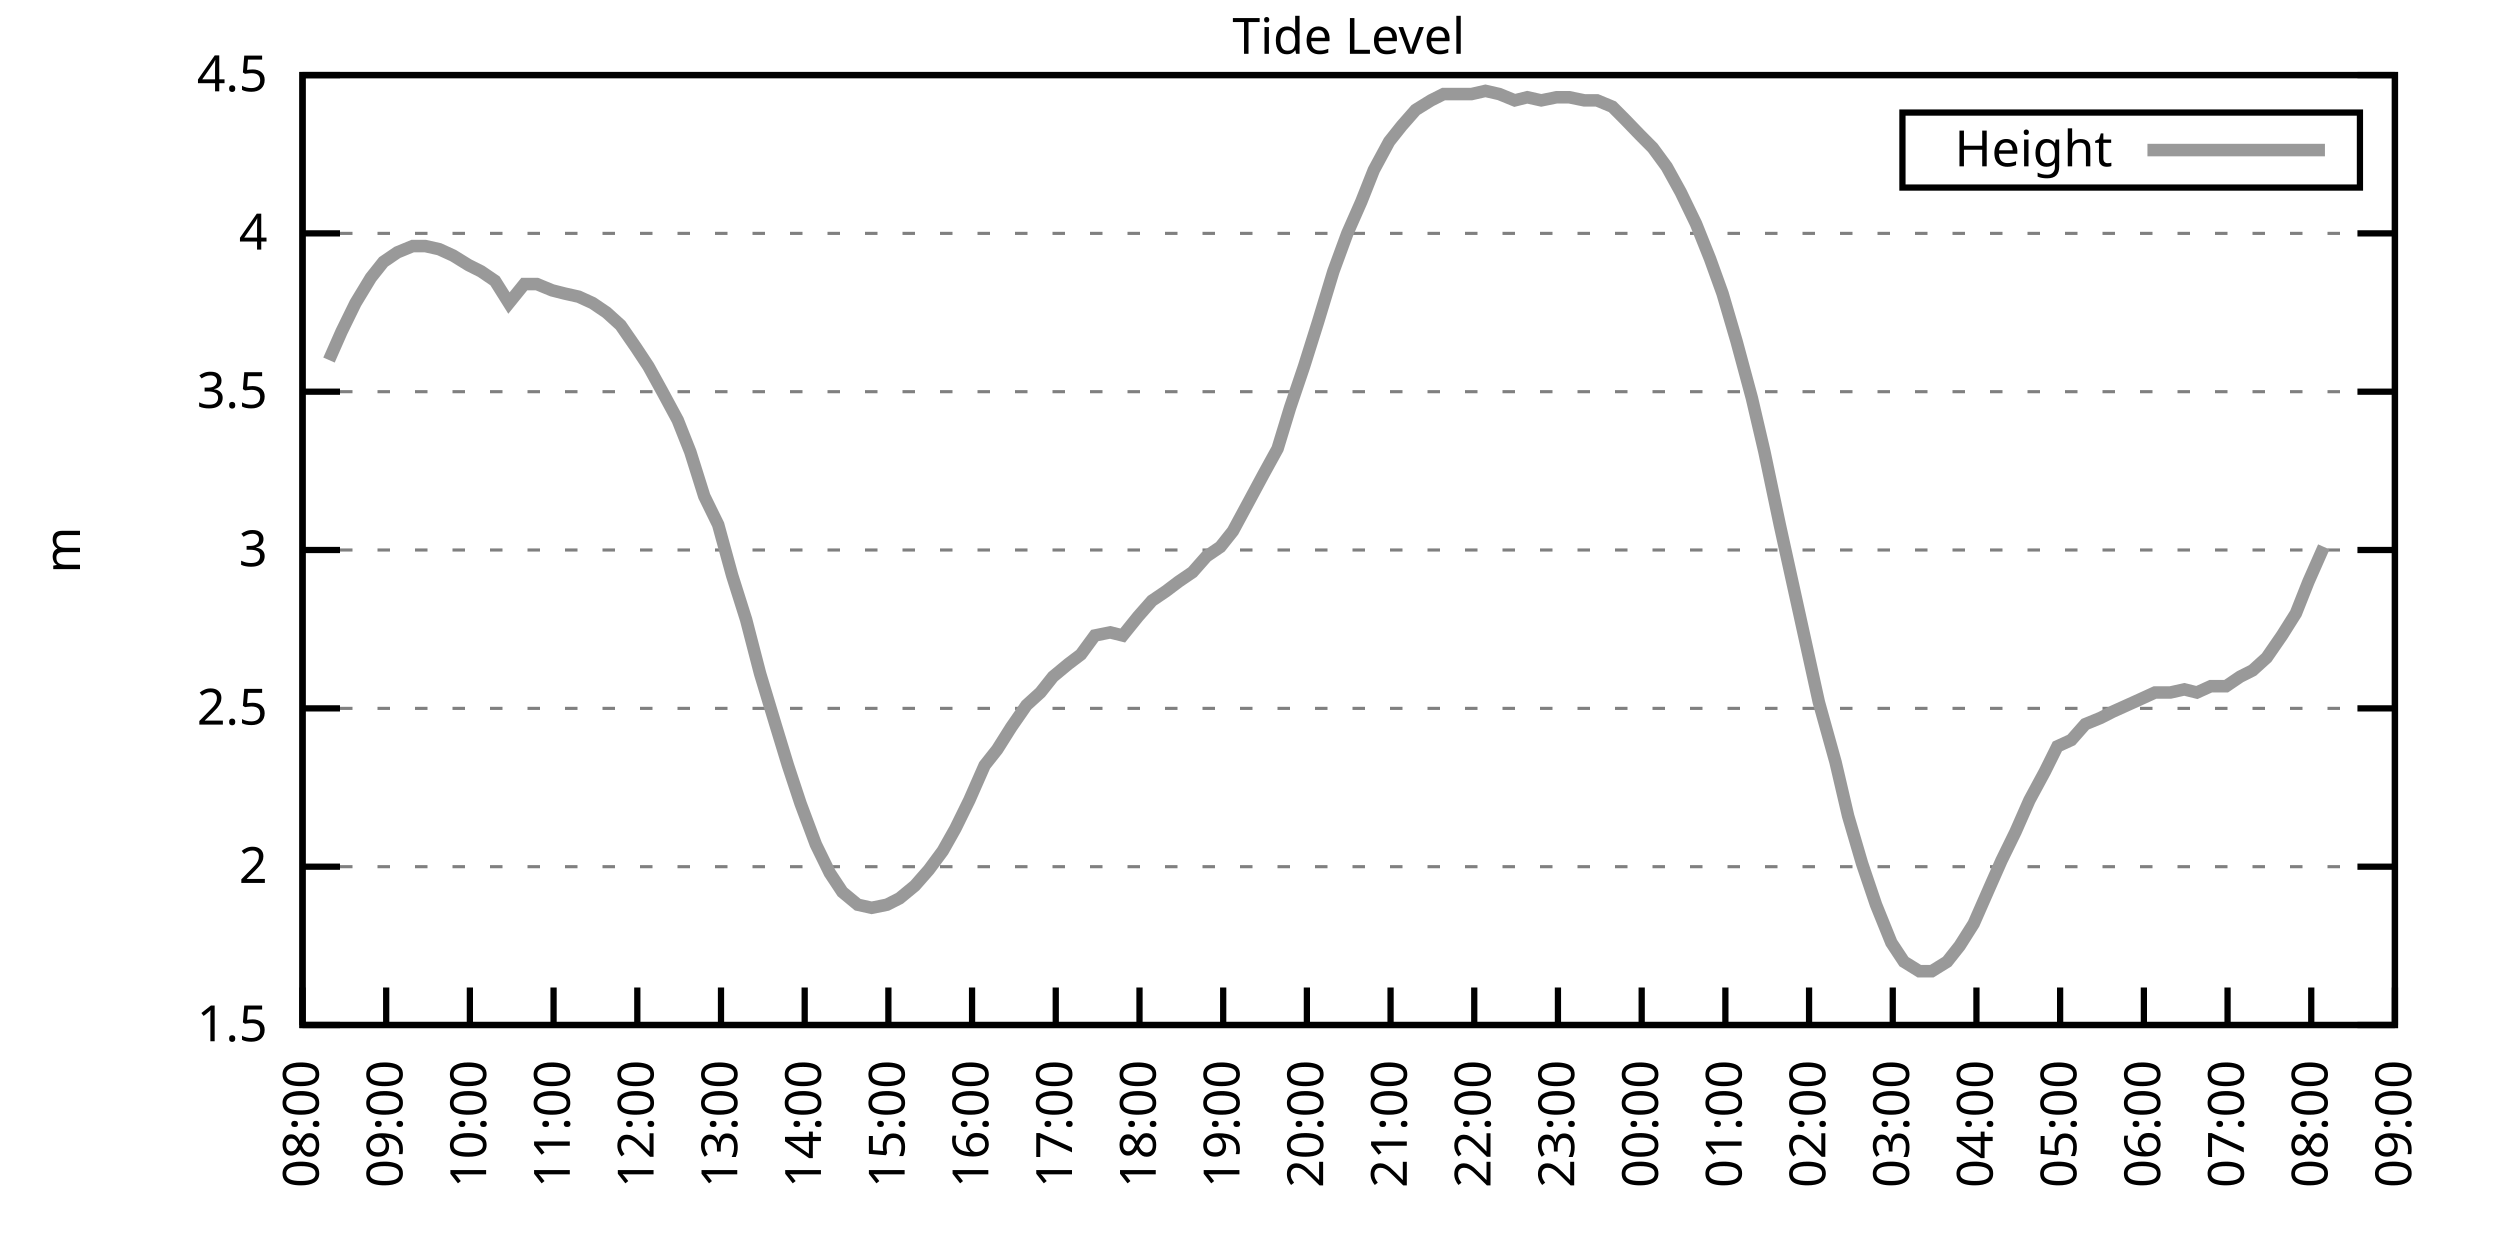
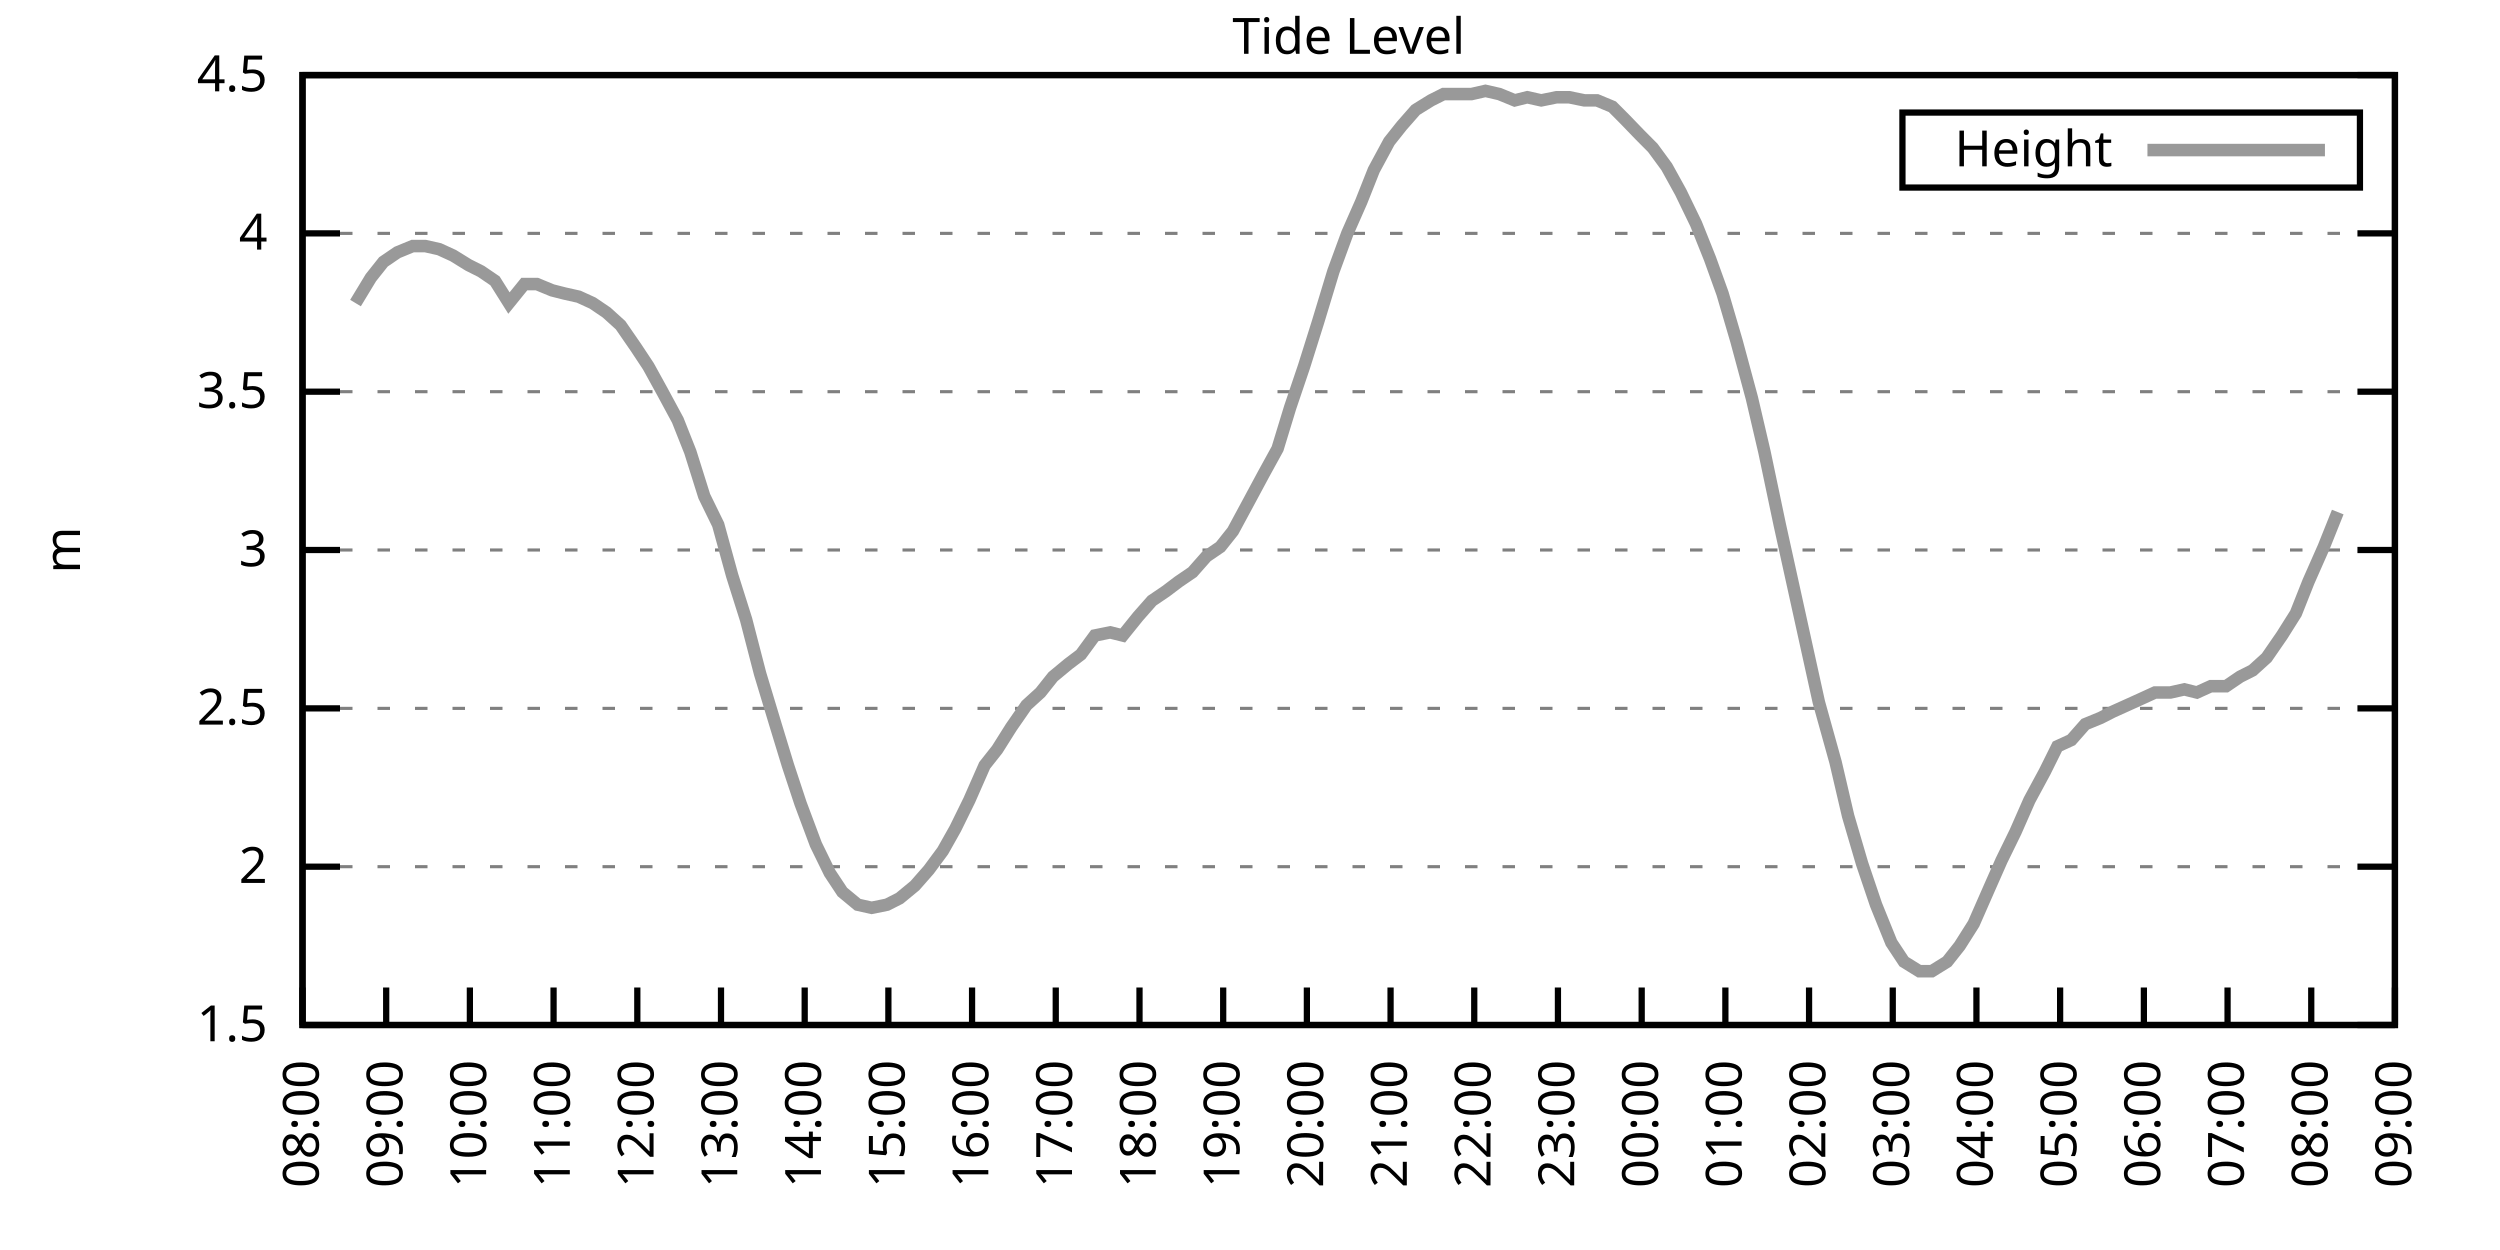
<svg xmlns="http://www.w3.org/2000/svg" xmlns:xlink="http://www.w3.org/1999/xlink" width="400" height="200" viewBox="0 0 400 200">
  <g id="gnuplot_canvas">
    <rect x="0" y="0" width="400" height="200" fill="none" />
    <defs>
      <circle id="gpDot" r="0.5" stroke-width="0.5" stroke="currentColor" />
      <path id="gpPt0" stroke-width="0.333" stroke="currentColor" d="M-1,0 h2 M0,-1 v2" />
      <path id="gpPt1" stroke-width="0.333" stroke="currentColor" d="M-1,-1 L1,1 M1,-1 L-1,1" />
      <path id="gpPt2" stroke-width="0.333" stroke="currentColor" d="M-1,0 L1,0 M0,-1 L0,1 M-1,-1 L1,1 M-1,1 L1,-1" />
      <rect id="gpPt3" stroke-width="0.333" stroke="currentColor" x="-1" y="-1" width="2" height="2" />
      <rect id="gpPt4" stroke-width="0.333" stroke="currentColor" fill="currentColor" x="-1" y="-1" width="2" height="2" />
      <circle id="gpPt5" stroke-width="0.333" stroke="currentColor" cx="0" cy="0" r="1" />
      <use xlink:href="#gpPt5" id="gpPt6" fill="currentColor" stroke="none" />
      <path id="gpPt7" stroke-width="0.333" stroke="currentColor" d="M0,-1.33 L-1.33,0.67 L1.33,0.67 z" />
      <use xlink:href="#gpPt7" id="gpPt8" fill="currentColor" stroke="none" />
      <use xlink:href="#gpPt7" id="gpPt9" stroke="currentColor" transform="rotate(180)" />
      <use xlink:href="#gpPt9" id="gpPt10" fill="currentColor" stroke="none" />
      <use xlink:href="#gpPt3" id="gpPt11" stroke="currentColor" transform="rotate(45)" />
      <use xlink:href="#gpPt11" id="gpPt12" fill="currentColor" stroke="none" />
      <path id="gpPt13" stroke-width="0.333" stroke="currentColor" d="M0,1.330 L1.265,0.411 L0.782,-1.067 L-0.782,-1.076 L-1.265,0.411 z" />
      <use xlink:href="#gpPt13" id="gpPt14" fill="currentColor" stroke="none" />
      <filter id="textbox" filterUnits="objectBoundingBox" x="0" y="0" height="1" width="1">
        <feFlood flood-color="white" flood-opacity="1" result="bgnd" />
        <feComposite in="SourceGraphic" in2="bgnd" operator="atop" />
      </filter>
      <filter id="greybox" filterUnits="objectBoundingBox" x="0" y="0" height="1" width="1">
        <feFlood flood-color="lightgrey" flood-opacity="1" result="grey" />
        <feComposite in="SourceGraphic" in2="grey" operator="atop" />
      </filter>
    </defs>
    <g fill="none" color="white" stroke="currentColor" stroke-width="1.00" stroke-linecap="butt" stroke-linejoin="miter">
</g>
    <g fill="none" color="black" stroke="currentColor" stroke-width="1.00" stroke-linecap="butt" stroke-linejoin="miter">
      <g stroke="none" shape-rendering="crispEdges">
        <polygon fill="rgb(255, 255, 255)" points="48.40,164.00 383.18,164.00 383.18,12.02 48.40,12.02 " />
      </g>
    </g>
    <g fill="none" color="black" stroke="currentColor" stroke-width="1.00" stroke-linecap="butt" stroke-linejoin="miter">
</g>
    <g fill="none" color="black" stroke="black" stroke-width="0.50" stroke-linecap="butt" stroke-linejoin="miter">
</g>
    <g fill="none" color="gray" stroke="currentColor" stroke-width="0.50" stroke-linecap="butt" stroke-linejoin="miter">
      <path stroke="gray" stroke-dasharray="2,4" class="gridline" d="M48.40,164.00 L383.19,164.00  " />
    </g>
    <g fill="none" color="gray" stroke="gray" stroke-width="1.00" stroke-linecap="butt" stroke-linejoin="miter">
</g>
    <g fill="none" color="black" stroke="currentColor" stroke-width="1.00" stroke-linecap="butt" stroke-linejoin="miter">
      <path stroke="black" d="M48.40,164.00 L54.40,164.00 M383.19,164.00 L377.19,164.00  " />
      <g transform="translate(42.80,166.60)" stroke="none" fill="black" font-family="Sans" font-size="8.00" text-anchor="end">
        <text>
          <tspan font-family="Sans"> 1.5</tspan>
        </text>
      </g>
    </g>
    <g fill="none" color="black" stroke="currentColor" stroke-width="1.00" stroke-linecap="butt" stroke-linejoin="miter">
</g>
    <g fill="none" color="black" stroke="black" stroke-width="0.50" stroke-linecap="butt" stroke-linejoin="miter">
</g>
    <g fill="none" color="gray" stroke="currentColor" stroke-width="0.50" stroke-linecap="butt" stroke-linejoin="miter">
      <path stroke="gray" stroke-dasharray="2,4" class="gridline" d="M48.40,138.67 L383.19,138.67  " />
    </g>
    <g fill="none" color="gray" stroke="gray" stroke-width="1.00" stroke-linecap="butt" stroke-linejoin="miter">
</g>
    <g fill="none" color="black" stroke="currentColor" stroke-width="1.00" stroke-linecap="butt" stroke-linejoin="miter">
      <path stroke="black" d="M48.40,138.67 L54.40,138.67 M383.19,138.67 L377.19,138.67  " />
      <g transform="translate(42.80,141.27)" stroke="none" fill="black" font-family="Sans" font-size="8.00" text-anchor="end">
        <text>
          <tspan font-family="Sans"> 2</tspan>
        </text>
      </g>
    </g>
    <g fill="none" color="black" stroke="currentColor" stroke-width="1.00" stroke-linecap="butt" stroke-linejoin="miter">
</g>
    <g fill="none" color="black" stroke="black" stroke-width="0.50" stroke-linecap="butt" stroke-linejoin="miter">
</g>
    <g fill="none" color="gray" stroke="currentColor" stroke-width="0.50" stroke-linecap="butt" stroke-linejoin="miter">
      <path stroke="gray" stroke-dasharray="2,4" class="gridline" d="M48.40,113.34 L383.19,113.34  " />
    </g>
    <g fill="none" color="gray" stroke="gray" stroke-width="1.00" stroke-linecap="butt" stroke-linejoin="miter">
</g>
    <g fill="none" color="black" stroke="currentColor" stroke-width="1.00" stroke-linecap="butt" stroke-linejoin="miter">
      <path stroke="black" d="M48.40,113.34 L54.40,113.34 M383.19,113.34 L377.19,113.34  " />
      <g transform="translate(42.80,115.94)" stroke="none" fill="black" font-family="Sans" font-size="8.00" text-anchor="end">
        <text>
          <tspan font-family="Sans"> 2.5</tspan>
        </text>
      </g>
    </g>
    <g fill="none" color="black" stroke="currentColor" stroke-width="1.00" stroke-linecap="butt" stroke-linejoin="miter">
</g>
    <g fill="none" color="black" stroke="black" stroke-width="0.50" stroke-linecap="butt" stroke-linejoin="miter">
</g>
    <g fill="none" color="gray" stroke="currentColor" stroke-width="0.50" stroke-linecap="butt" stroke-linejoin="miter">
      <path stroke="gray" stroke-dasharray="2,4" class="gridline" d="M48.40,88.00 L383.19,88.00  " />
    </g>
    <g fill="none" color="gray" stroke="gray" stroke-width="1.00" stroke-linecap="butt" stroke-linejoin="miter">
</g>
    <g fill="none" color="black" stroke="currentColor" stroke-width="1.00" stroke-linecap="butt" stroke-linejoin="miter">
      <path stroke="black" d="M48.40,88.00 L54.40,88.00 M383.19,88.00 L377.19,88.00  " />
      <g transform="translate(42.80,90.60)" stroke="none" fill="black" font-family="Sans" font-size="8.00" text-anchor="end">
        <text>
          <tspan font-family="Sans"> 3</tspan>
        </text>
      </g>
    </g>
    <g fill="none" color="black" stroke="currentColor" stroke-width="1.00" stroke-linecap="butt" stroke-linejoin="miter">
</g>
    <g fill="none" color="black" stroke="black" stroke-width="0.50" stroke-linecap="butt" stroke-linejoin="miter">
</g>
    <g fill="none" color="gray" stroke="currentColor" stroke-width="0.50" stroke-linecap="butt" stroke-linejoin="miter">
      <path stroke="gray" stroke-dasharray="2,4" class="gridline" d="M48.40,62.67 L383.19,62.67  " />
    </g>
    <g fill="none" color="gray" stroke="gray" stroke-width="1.00" stroke-linecap="butt" stroke-linejoin="miter">
</g>
    <g fill="none" color="black" stroke="currentColor" stroke-width="1.00" stroke-linecap="butt" stroke-linejoin="miter">
      <path stroke="black" d="M48.40,62.67 L54.40,62.67 M383.19,62.67 L377.19,62.67  " />
      <g transform="translate(42.80,65.27)" stroke="none" fill="black" font-family="Sans" font-size="8.00" text-anchor="end">
        <text>
          <tspan font-family="Sans"> 3.5</tspan>
        </text>
      </g>
    </g>
    <g fill="none" color="black" stroke="currentColor" stroke-width="1.00" stroke-linecap="butt" stroke-linejoin="miter">
</g>
    <g fill="none" color="black" stroke="black" stroke-width="0.50" stroke-linecap="butt" stroke-linejoin="miter">
</g>
    <g fill="none" color="gray" stroke="currentColor" stroke-width="0.50" stroke-linecap="butt" stroke-linejoin="miter">
      <path stroke="gray" stroke-dasharray="2,4" class="gridline" d="M48.40,37.34 L383.19,37.34  " />
    </g>
    <g fill="none" color="gray" stroke="gray" stroke-width="1.00" stroke-linecap="butt" stroke-linejoin="miter">
</g>
    <g fill="none" color="black" stroke="currentColor" stroke-width="1.00" stroke-linecap="butt" stroke-linejoin="miter">
      <path stroke="black" d="M48.40,37.34 L54.40,37.34 M383.19,37.34 L377.19,37.34  " />
      <g transform="translate(42.80,39.94)" stroke="none" fill="black" font-family="Sans" font-size="8.00" text-anchor="end">
        <text>
          <tspan font-family="Sans"> 4</tspan>
        </text>
      </g>
    </g>
    <g fill="none" color="black" stroke="currentColor" stroke-width="1.00" stroke-linecap="butt" stroke-linejoin="miter">
</g>
    <g fill="none" color="black" stroke="black" stroke-width="0.50" stroke-linecap="butt" stroke-linejoin="miter">
</g>
    <g fill="none" color="gray" stroke="currentColor" stroke-width="0.50" stroke-linecap="butt" stroke-linejoin="miter">
      <path stroke="gray" stroke-dasharray="2,4" class="gridline" d="M48.40,12.01 L383.19,12.01  " />
    </g>
    <g fill="none" color="gray" stroke="gray" stroke-width="1.00" stroke-linecap="butt" stroke-linejoin="miter">
</g>
    <g fill="none" color="black" stroke="currentColor" stroke-width="1.00" stroke-linecap="butt" stroke-linejoin="miter">
      <path stroke="black" d="M48.40,12.01 L54.40,12.01 M383.19,12.01 L377.19,12.01  " />
      <g transform="translate(42.80,14.61)" stroke="none" fill="black" font-family="Sans" font-size="8.00" text-anchor="end">
        <text>
          <tspan font-family="Sans"> 4.5</tspan>
        </text>
      </g>
    </g>
    <g fill="none" color="black" stroke="currentColor" stroke-width="1.00" stroke-linecap="butt" stroke-linejoin="miter">
      <path stroke="black" d="M48.40,164.00 L48.40,158.00  " />
      <g transform="translate(51.00,169.60) rotate(270.00)" stroke="none" fill="black" font-family="Sans" font-size="8.00" text-anchor="end">
        <text>
          <tspan font-family="Sans">08:00</tspan>
        </text>
      </g>
    </g>
    <g fill="none" color="black" stroke="currentColor" stroke-width="1.00" stroke-linecap="butt" stroke-linejoin="miter">
      <path stroke="black" d="M61.79,164.00 L61.79,158.00  " />
      <g transform="translate(64.39,169.60) rotate(270.00)" stroke="none" fill="black" font-family="Sans" font-size="8.00" text-anchor="end">
        <text>
          <tspan font-family="Sans">09:00</tspan>
        </text>
      </g>
    </g>
    <g fill="none" color="black" stroke="currentColor" stroke-width="1.00" stroke-linecap="butt" stroke-linejoin="miter">
      <path stroke="black" d="M75.18,164.00 L75.18,158.00  " />
      <g transform="translate(77.78,169.60) rotate(270.00)" stroke="none" fill="black" font-family="Sans" font-size="8.00" text-anchor="end">
        <text>
          <tspan font-family="Sans">10:00</tspan>
        </text>
      </g>
    </g>
    <g fill="none" color="black" stroke="currentColor" stroke-width="1.00" stroke-linecap="butt" stroke-linejoin="miter">
      <path stroke="black" d="M88.57,164.00 L88.57,158.00  " />
      <g transform="translate(91.17,169.60) rotate(270.00)" stroke="none" fill="black" font-family="Sans" font-size="8.00" text-anchor="end">
        <text>
          <tspan font-family="Sans">11:00</tspan>
        </text>
      </g>
    </g>
    <g fill="none" color="black" stroke="currentColor" stroke-width="1.00" stroke-linecap="butt" stroke-linejoin="miter">
      <path stroke="black" d="M101.97,164.00 L101.97,158.00  " />
      <g transform="translate(104.57,169.60) rotate(270.00)" stroke="none" fill="black" font-family="Sans" font-size="8.00" text-anchor="end">
        <text>
          <tspan font-family="Sans">12:00</tspan>
        </text>
      </g>
    </g>
    <g fill="none" color="black" stroke="currentColor" stroke-width="1.00" stroke-linecap="butt" stroke-linejoin="miter">
      <path stroke="black" d="M115.36,164.00 L115.36,158.00  " />
      <g transform="translate(117.96,169.60) rotate(270.00)" stroke="none" fill="black" font-family="Sans" font-size="8.00" text-anchor="end">
        <text>
          <tspan font-family="Sans">13:00</tspan>
        </text>
      </g>
    </g>
    <g fill="none" color="black" stroke="currentColor" stroke-width="1.00" stroke-linecap="butt" stroke-linejoin="miter">
      <path stroke="black" d="M128.75,164.00 L128.75,158.00  " />
      <g transform="translate(131.35,169.60) rotate(270.00)" stroke="none" fill="black" font-family="Sans" font-size="8.00" text-anchor="end">
        <text>
          <tspan font-family="Sans">14:00</tspan>
        </text>
      </g>
    </g>
    <g fill="none" color="black" stroke="currentColor" stroke-width="1.00" stroke-linecap="butt" stroke-linejoin="miter">
      <path stroke="black" d="M142.14,164.00 L142.14,158.00  " />
      <g transform="translate(144.74,169.60) rotate(270.00)" stroke="none" fill="black" font-family="Sans" font-size="8.00" text-anchor="end">
        <text>
          <tspan font-family="Sans">15:00</tspan>
        </text>
      </g>
    </g>
    <g fill="none" color="black" stroke="currentColor" stroke-width="1.00" stroke-linecap="butt" stroke-linejoin="miter">
      <path stroke="black" d="M155.53,164.00 L155.53,158.00  " />
      <g transform="translate(158.13,169.60) rotate(270.00)" stroke="none" fill="black" font-family="Sans" font-size="8.00" text-anchor="end">
        <text>
          <tspan font-family="Sans">16:00</tspan>
        </text>
      </g>
    </g>
    <g fill="none" color="black" stroke="currentColor" stroke-width="1.00" stroke-linecap="butt" stroke-linejoin="miter">
      <path stroke="black" d="M168.92,164.00 L168.92,158.00  " />
      <g transform="translate(171.52,169.60) rotate(270.00)" stroke="none" fill="black" font-family="Sans" font-size="8.00" text-anchor="end">
        <text>
          <tspan font-family="Sans">17:00</tspan>
        </text>
      </g>
    </g>
    <g fill="none" color="black" stroke="currentColor" stroke-width="1.00" stroke-linecap="butt" stroke-linejoin="miter">
      <path stroke="black" d="M182.32,164.00 L182.32,158.00  " />
      <g transform="translate(184.92,169.60) rotate(270.00)" stroke="none" fill="black" font-family="Sans" font-size="8.00" text-anchor="end">
        <text>
          <tspan font-family="Sans">18:00</tspan>
        </text>
      </g>
    </g>
    <g fill="none" color="black" stroke="currentColor" stroke-width="1.00" stroke-linecap="butt" stroke-linejoin="miter">
      <path stroke="black" d="M195.71,164.00 L195.71,158.00  " />
      <g transform="translate(198.31,169.60) rotate(270.00)" stroke="none" fill="black" font-family="Sans" font-size="8.00" text-anchor="end">
        <text>
          <tspan font-family="Sans">19:00</tspan>
        </text>
      </g>
    </g>
    <g fill="none" color="black" stroke="currentColor" stroke-width="1.00" stroke-linecap="butt" stroke-linejoin="miter">
      <path stroke="black" d="M209.10,164.00 L209.10,158.00  " />
      <g transform="translate(211.70,169.60) rotate(270.00)" stroke="none" fill="black" font-family="Sans" font-size="8.00" text-anchor="end">
        <text>
          <tspan font-family="Sans">20:00</tspan>
        </text>
      </g>
    </g>
    <g fill="none" color="black" stroke="currentColor" stroke-width="1.00" stroke-linecap="butt" stroke-linejoin="miter">
      <path stroke="black" d="M222.49,164.00 L222.49,158.00  " />
      <g transform="translate(225.09,169.60) rotate(270.00)" stroke="none" fill="black" font-family="Sans" font-size="8.00" text-anchor="end">
        <text>
          <tspan font-family="Sans">21:00</tspan>
        </text>
      </g>
    </g>
    <g fill="none" color="black" stroke="currentColor" stroke-width="1.00" stroke-linecap="butt" stroke-linejoin="miter">
      <path stroke="black" d="M235.88,164.00 L235.88,158.00  " />
      <g transform="translate(238.48,169.60) rotate(270.00)" stroke="none" fill="black" font-family="Sans" font-size="8.00" text-anchor="end">
        <text>
          <tspan font-family="Sans">22:00</tspan>
        </text>
      </g>
    </g>
    <g fill="none" color="black" stroke="currentColor" stroke-width="1.00" stroke-linecap="butt" stroke-linejoin="miter">
      <path stroke="black" d="M249.27,164.00 L249.27,158.00  " />
      <g transform="translate(251.87,169.60) rotate(270.00)" stroke="none" fill="black" font-family="Sans" font-size="8.00" text-anchor="end">
        <text>
          <tspan font-family="Sans">23:00</tspan>
        </text>
      </g>
    </g>
    <g fill="none" color="black" stroke="currentColor" stroke-width="1.00" stroke-linecap="butt" stroke-linejoin="miter">
      <path stroke="black" d="M262.67,164.00 L262.67,158.00  " />
      <g transform="translate(265.27,169.60) rotate(270.00)" stroke="none" fill="black" font-family="Sans" font-size="8.00" text-anchor="end">
        <text>
          <tspan font-family="Sans">00:00</tspan>
        </text>
      </g>
    </g>
    <g fill="none" color="black" stroke="currentColor" stroke-width="1.00" stroke-linecap="butt" stroke-linejoin="miter">
      <path stroke="black" d="M276.06,164.00 L276.06,158.00  " />
      <g transform="translate(278.66,169.60) rotate(270.00)" stroke="none" fill="black" font-family="Sans" font-size="8.00" text-anchor="end">
        <text>
          <tspan font-family="Sans">01:00</tspan>
        </text>
      </g>
    </g>
    <g fill="none" color="black" stroke="currentColor" stroke-width="1.00" stroke-linecap="butt" stroke-linejoin="miter">
      <path stroke="black" d="M289.45,164.00 L289.45,158.00  " />
      <g transform="translate(292.05,169.60) rotate(270.00)" stroke="none" fill="black" font-family="Sans" font-size="8.00" text-anchor="end">
        <text>
          <tspan font-family="Sans">02:00</tspan>
        </text>
      </g>
    </g>
    <g fill="none" color="black" stroke="currentColor" stroke-width="1.00" stroke-linecap="butt" stroke-linejoin="miter">
      <path stroke="black" d="M302.84,164.00 L302.84,158.00  " />
      <g transform="translate(305.44,169.60) rotate(270.00)" stroke="none" fill="black" font-family="Sans" font-size="8.00" text-anchor="end">
        <text>
          <tspan font-family="Sans">03:00</tspan>
        </text>
      </g>
    </g>
    <g fill="none" color="black" stroke="currentColor" stroke-width="1.00" stroke-linecap="butt" stroke-linejoin="miter">
      <path stroke="black" d="M316.23,164.00 L316.23,158.00  " />
      <g transform="translate(318.83,169.60) rotate(270.00)" stroke="none" fill="black" font-family="Sans" font-size="8.00" text-anchor="end">
        <text>
          <tspan font-family="Sans">04:00</tspan>
        </text>
      </g>
    </g>
    <g fill="none" color="black" stroke="currentColor" stroke-width="1.00" stroke-linecap="butt" stroke-linejoin="miter">
      <path stroke="black" d="M329.62,164.00 L329.62,158.00  " />
      <g transform="translate(332.22,169.60) rotate(270.00)" stroke="none" fill="black" font-family="Sans" font-size="8.00" text-anchor="end">
        <text>
          <tspan font-family="Sans">05:00</tspan>
        </text>
      </g>
    </g>
    <g fill="none" color="black" stroke="currentColor" stroke-width="1.00" stroke-linecap="butt" stroke-linejoin="miter">
      <path stroke="black" d="M343.02,164.00 L343.02,158.00  " />
      <g transform="translate(345.62,169.60) rotate(270.00)" stroke="none" fill="black" font-family="Sans" font-size="8.00" text-anchor="end">
        <text>
          <tspan font-family="Sans">06:00</tspan>
        </text>
      </g>
    </g>
    <g fill="none" color="black" stroke="currentColor" stroke-width="1.00" stroke-linecap="butt" stroke-linejoin="miter">
      <path stroke="black" d="M356.41,164.00 L356.41,158.00  " />
      <g transform="translate(359.01,169.60) rotate(270.00)" stroke="none" fill="black" font-family="Sans" font-size="8.00" text-anchor="end">
        <text>
          <tspan font-family="Sans">07:00</tspan>
        </text>
      </g>
    </g>
    <g fill="none" color="black" stroke="currentColor" stroke-width="1.00" stroke-linecap="butt" stroke-linejoin="miter">
      <path stroke="black" d="M369.80,164.00 L369.80,158.00  " />
      <g transform="translate(372.40,169.60) rotate(270.00)" stroke="none" fill="black" font-family="Sans" font-size="8.00" text-anchor="end">
        <text>
          <tspan font-family="Sans">08:00</tspan>
        </text>
      </g>
    </g>
    <g fill="none" color="black" stroke="currentColor" stroke-width="1.00" stroke-linecap="butt" stroke-linejoin="miter">
      <path stroke="black" d="M383.19,164.00 L383.19,158.00  " />
      <g transform="translate(385.79,169.60) rotate(270.00)" stroke="none" fill="black" font-family="Sans" font-size="8.00" text-anchor="end">
        <text>
          <tspan font-family="Sans">09:00</tspan>
        </text>
      </g>
    </g>
    <g fill="none" color="black" stroke="currentColor" stroke-width="1.00" stroke-linecap="butt" stroke-linejoin="miter">
</g>
    <g fill="none" color="black" stroke="currentColor" stroke-width="1.00" stroke-linecap="butt" stroke-linejoin="miter">
      <path stroke="black" d="M48.40,12.01 L48.40,164.00 L383.19,164.00 L383.19,12.01 L48.40,12.01 Z  " />
    </g>
    <g fill="none" color="black" stroke="currentColor" stroke-width="1.00" stroke-linecap="butt" stroke-linejoin="miter">
</g>
    <g fill="none" color="black" stroke="currentColor" stroke-width="1.00" stroke-linecap="butt" stroke-linejoin="miter">
      <path stroke="black" d="M304.39,30.01 L304.39,18.01 L377.59,18.01 L377.59,30.01 L304.39,30.01 Z  " />
    </g>
    <g id="Tide_level_plot_1">
      <g fill="none" color="white" stroke="black" stroke-width="2.00" stroke-linecap="butt" stroke-linejoin="miter">
</g>
      <g fill="none" color="black" stroke="currentColor" stroke-width="2.00" stroke-linecap="butt" stroke-linejoin="miter">
        <g transform="translate(337.99,26.61)" stroke="none" fill="black" font-family="Sans" font-size="8.00" text-anchor="end">
          <text>
            <tspan font-family="Sans">Height</tspan>
          </text>
        </g>
      </g>
      <g fill="none" color="black" stroke="currentColor" stroke-width="2.00" stroke-linecap="butt" stroke-linejoin="miter">
-         <path stroke="rgb(153, 153, 153)" d="M343.59,24.01 L371.99,24.01 M52.64,57.61 L54.65,53.05 L56.88,48.49 L59.34,44.43 L61.35,41.90 L63.58,40.38   L66.03,39.37 L68.04,39.37 L70.27,39.87 L72.50,40.89 L74.96,42.41 L76.97,43.42 L79.20,44.94 L81.43,48.49   L83.89,45.45 L85.90,45.45 L88.35,46.46 L90.36,46.97 L92.59,47.47 L94.82,48.49 L97.06,50.01 L99.29,52.03   L101.74,55.58 L103.75,58.62 L105.98,62.67 L108.44,67.23 L110.45,72.30 L112.68,79.39 L114.91,83.95 L117.14,92.06   L119.38,99.15 L121.61,107.76 L124.06,115.87 L126.07,122.46 L128.08,128.54 L130.54,135.12 L132.77,139.68 L134.78,142.72   L137.23,144.75 L139.46,145.25 L141.92,144.75 L143.93,143.73 L146.38,141.71 L148.61,139.17 L150.85,136.14 L152.85,132.59   L155.09,128.03 L157.54,122.46 L159.55,119.92 L161.78,116.38 L164.24,112.83 L166.47,110.80 L168.48,108.27 L170.93,106.24   L172.94,104.72 L175.17,101.68 L177.63,101.18 L179.64,101.68 L182.09,98.64 L184.32,96.11 L186.56,94.59 L188.57,93.07   L190.80,91.55 L193.03,89.02 L195.26,87.50 L197.27,84.97 L199.73,80.41 L202.18,75.85 L204.41,71.79 L206.42,65.21   L208.65,58.62 L210.88,51.53 L213.34,43.42 L215.57,37.34 L217.80,32.28 L219.81,27.21 L222.27,22.65 L224.28,20.12   L226.51,17.58 L228.96,16.06 L230.97,15.05 L233.43,15.05 L235.44,15.05 L237.67,14.54 L239.90,15.05 L242.36,16.06   L244.36,15.56 L246.60,16.06 L249.05,15.56 L251.06,15.56 L253.51,16.06 L255.52,16.06 L257.98,17.08 L259.99,19.10   L262.44,21.64 L264.45,23.66 L266.68,26.70 L268.92,30.76 L271.37,35.82 L273.60,41.39 L275.61,46.97 L277.84,54.57   L280.30,63.69 L282.31,72.30 L284.76,83.95 L286.77,93.07 L289.00,103.20 L291.01,112.32 L293.69,121.95 L295.70,130.56   L297.93,138.16 L300.16,144.75 L302.62,150.83 L304.63,153.87 L307.08,155.39 L309.09,155.39 L311.54,153.87 L313.55,151.33   L315.79,147.79 L318.24,142.21 L320.25,137.66 L322.48,133.10 L324.71,128.03 L327.17,123.47 L329.18,119.42 L331.41,118.40   L333.64,115.87 L336.10,114.86 L338.10,113.84 L340.34,112.83 L342.57,111.82 L344.80,110.80 L347.26,110.80 L349.49,110.30   L351.50,110.80 L353.73,109.79 L356.18,109.79 L358.42,108.27 L360.42,107.26 L362.66,105.23 L365.11,101.68 L367.34,98.14   L369.35,93.07 L371.81,87.50  " />
+         <path stroke="rgb(153, 153, 153)" d="M343.59,24.01 L371.99,24.01 M56.88,48.49 L59.34,44.43 L61.35,41.90 L63.58,40.38 L66.03,39.37 L68.04,39.37   L70.27,39.87 L72.50,40.89 L74.96,42.41 L76.97,43.42 L79.20,44.94 L81.43,48.49 L83.89,45.45 L85.90,45.45   L88.35,46.46 L90.36,46.97 L92.59,47.47 L94.82,48.49 L97.06,50.01 L99.29,52.03 L101.74,55.58 L103.75,58.62   L105.98,62.67 L108.44,67.23 L110.45,72.30 L112.68,79.39 L114.91,83.95 L117.14,92.06 L119.38,99.15 L121.61,107.76   L124.06,115.87 L126.07,122.46 L128.08,128.54 L130.54,135.12 L132.77,139.68 L134.78,142.72 L137.23,144.75 L139.46,145.25   L141.92,144.75 L143.93,143.73 L146.38,141.71 L148.61,139.17 L150.85,136.14 L152.85,132.59 L155.09,128.03 L157.54,122.46   L159.55,119.92 L161.78,116.38 L164.24,112.83 L166.47,110.80 L168.48,108.27 L170.93,106.24 L172.94,104.72 L175.17,101.68   L177.63,101.18 L179.64,101.68 L182.09,98.64 L184.32,96.11 L186.56,94.59 L188.57,93.07 L190.80,91.55 L193.03,89.02   L195.26,87.50 L197.27,84.97 L199.73,80.41 L202.18,75.85 L204.41,71.79 L206.42,65.21 L208.65,58.62 L210.88,51.53   L213.34,43.42 L215.57,37.34 L217.80,32.28 L219.81,27.21 L222.27,22.65 L224.28,20.12 L226.51,17.58 L228.96,16.06   L230.97,15.05 L233.43,15.05 L235.44,15.05 L237.67,14.54 L239.90,15.05 L242.36,16.06 L244.36,15.56 L246.60,16.06   L249.05,15.56 L251.06,15.56 L253.51,16.06 L255.52,16.06 L257.98,17.08 L259.99,19.10 L262.44,21.64 L264.45,23.66   L266.68,26.70 L268.92,30.76 L271.37,35.82 L273.60,41.39 L275.61,46.97 L277.84,54.57 L280.30,63.69 L282.31,72.30   L284.76,83.95 L286.77,93.07 L289.00,103.20 L291.01,112.32 L293.69,121.95 L295.70,130.56 L297.93,138.16 L300.16,144.75   L302.62,150.83 L304.63,153.87 L307.08,155.39 L309.09,155.39 L311.54,153.87 L313.55,151.33 L315.79,147.79 L318.24,142.21   L320.25,137.66 L322.48,133.10 L324.71,128.03 L327.17,123.47 L329.18,119.42 L331.41,118.40 L333.64,115.87 L336.10,114.86   L338.10,113.84 L340.34,112.83 L342.57,111.82 L344.80,110.80 L347.26,110.80 L349.49,110.30 L351.50,110.80 L353.73,109.79   L356.18,109.79 L358.42,108.27 L360.42,107.26 L362.66,105.23 L365.11,101.68 L367.34,98.14 L369.35,93.07 L371.81,87.50   L374.04,81.93  " />
      </g>
    </g>
    <g fill="none" color="black" stroke="currentColor" stroke-width="2.00" stroke-linecap="butt" stroke-linejoin="miter">
</g>
    <g fill="none" color="black" stroke="black" stroke-width="1.00" stroke-linecap="butt" stroke-linejoin="miter">
</g>
    <g fill="none" color="black" stroke="currentColor" stroke-width="1.00" stroke-linecap="butt" stroke-linejoin="miter">
      <path stroke="black" d="M48.40,12.01 L48.40,164.00 L383.19,164.00 L383.19,12.01 L48.40,12.01 Z  " />
      <g transform="translate(12.80,88.01) rotate(270.00)" stroke="none" fill="black" font-family="Sans" font-size="8.00" text-anchor="middle">
        <text>
          <tspan font-family="Sans">m</tspan>
        </text>
      </g>
    </g>
    <g fill="none" color="black" stroke="currentColor" stroke-width="1.00" stroke-linecap="butt" stroke-linejoin="miter">
</g>
    <g fill="none" color="black" stroke="currentColor" stroke-width="1.00" stroke-linecap="butt" stroke-linejoin="miter">
      <g transform="translate(215.79,8.61)" stroke="none" fill="black" font-family="Sans" font-size="8.00" text-anchor="middle">
        <text>
          <tspan font-family="Sans">Tide Level</tspan>
        </text>
      </g>
    </g>
    <g fill="none" color="black" stroke="currentColor" stroke-width="1.00" stroke-linecap="butt" stroke-linejoin="miter">
</g>
  </g>
</svg>
